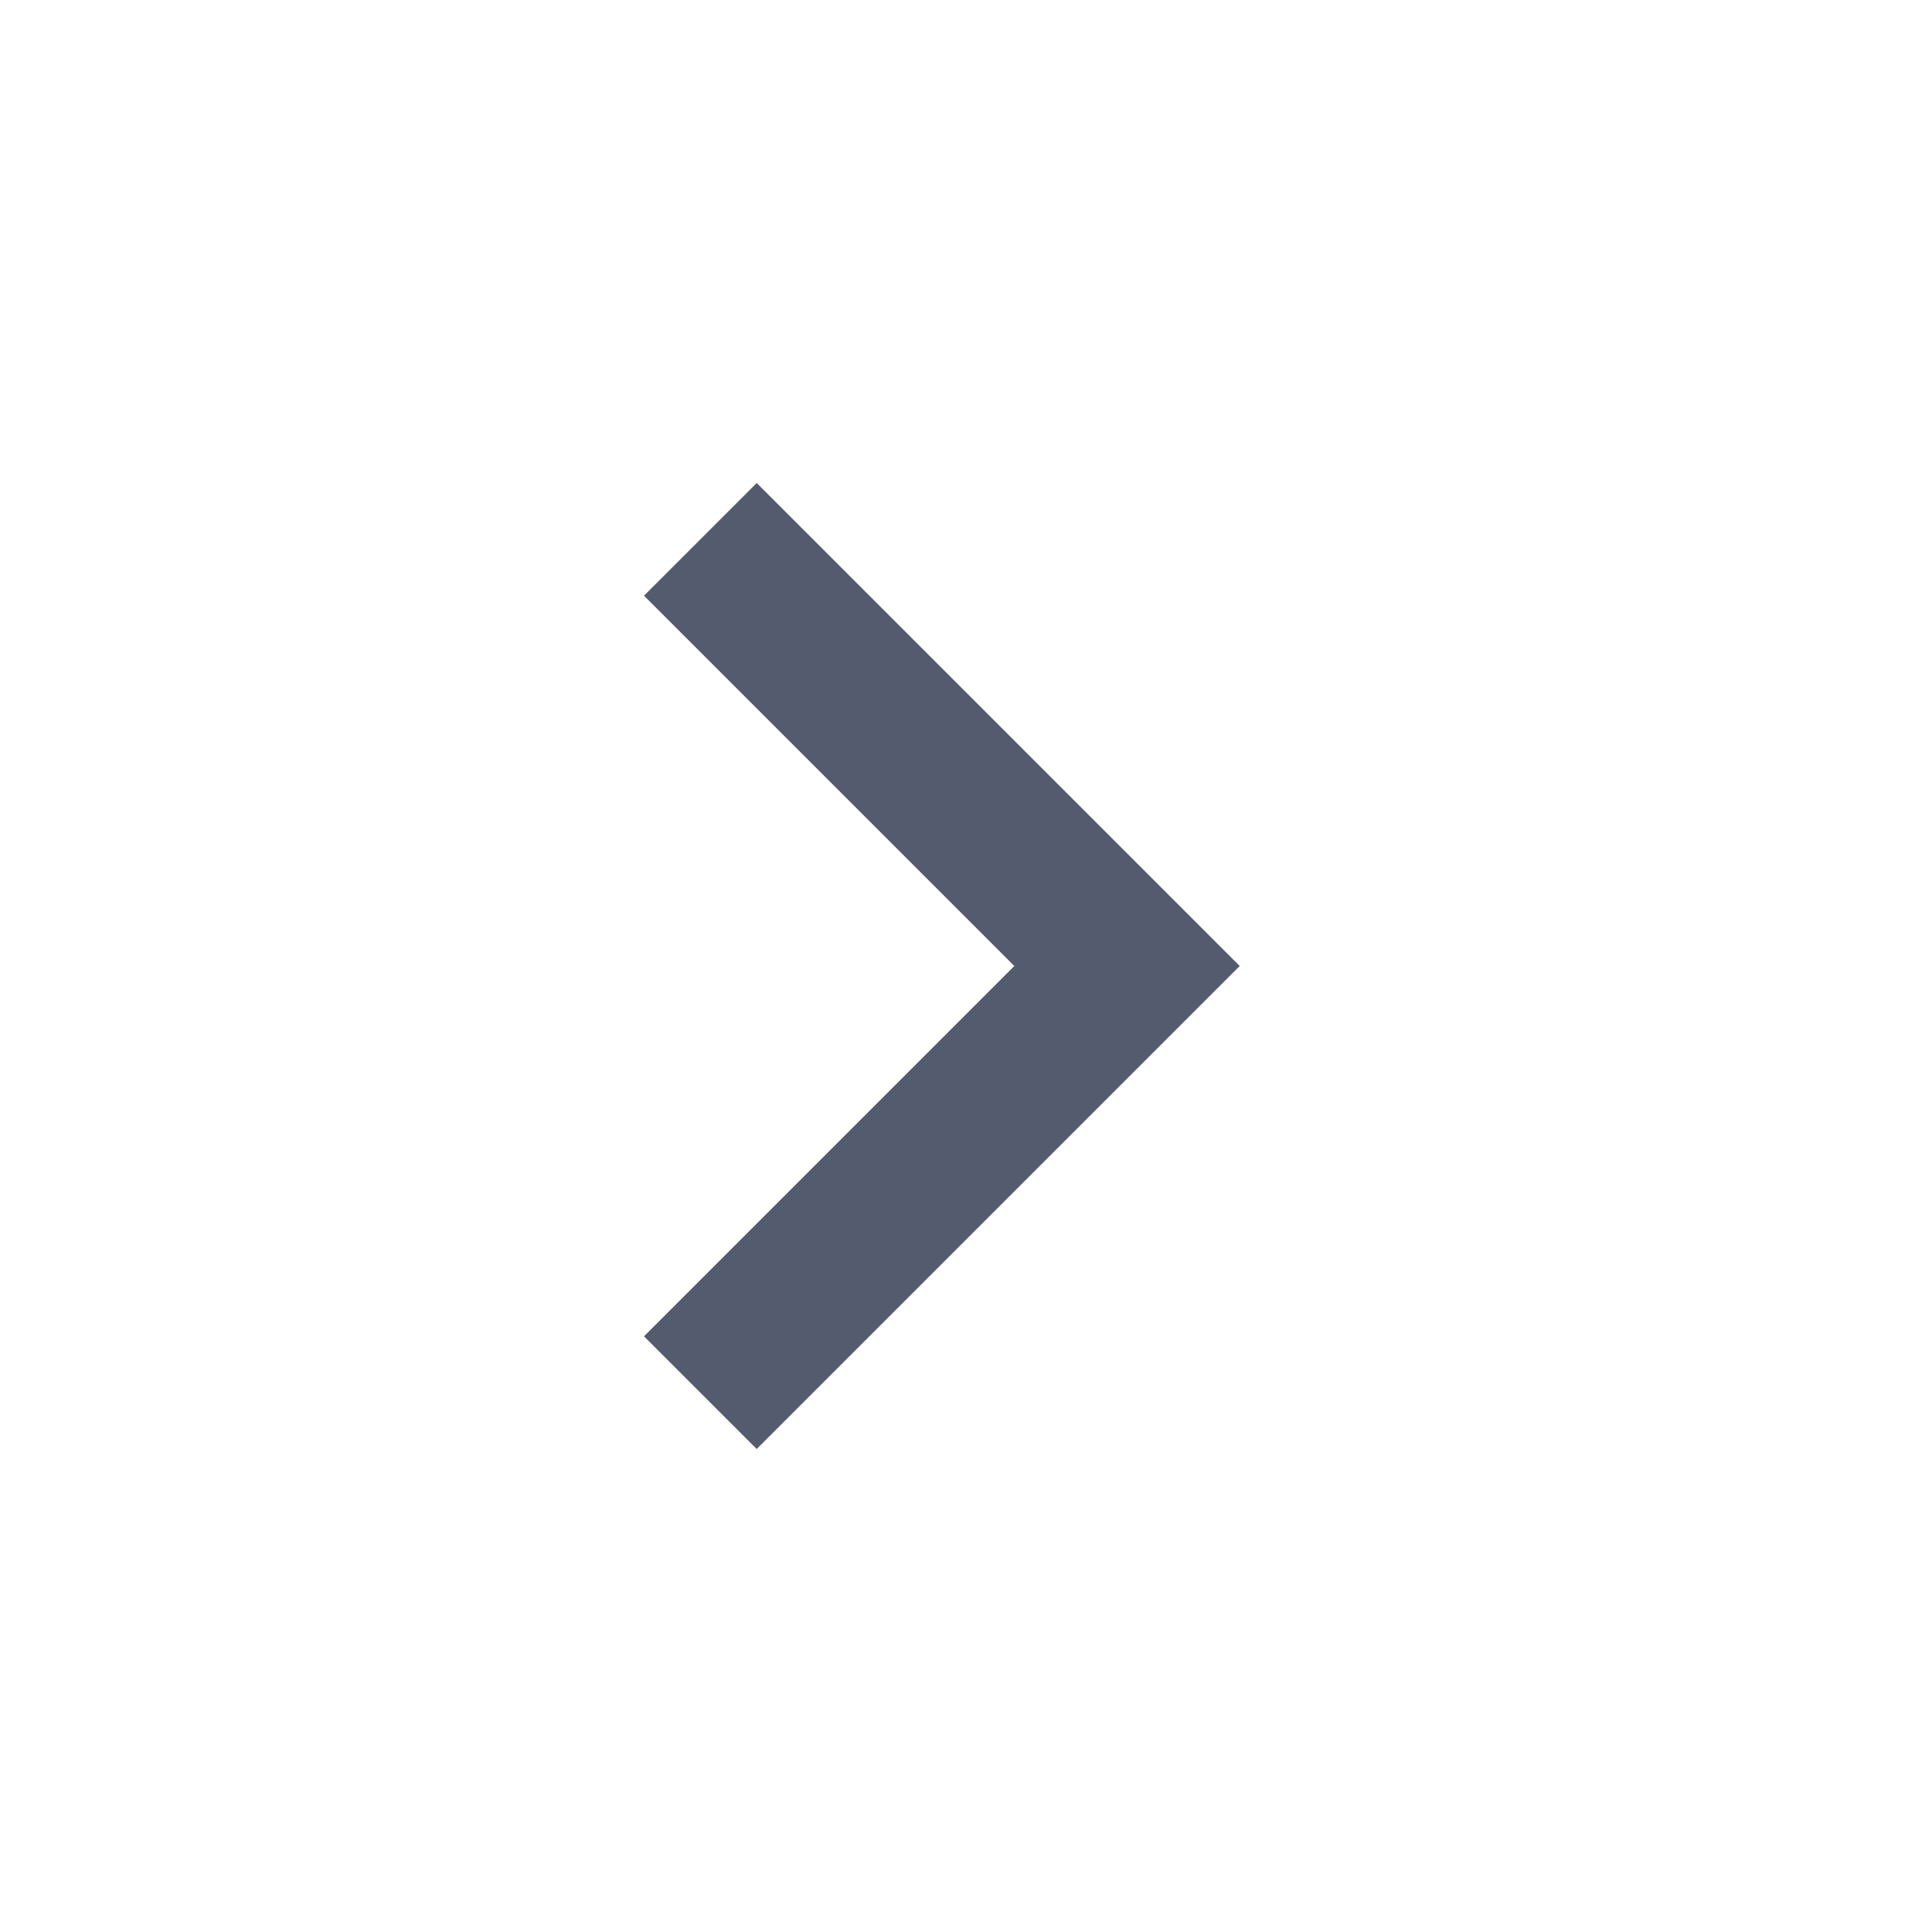
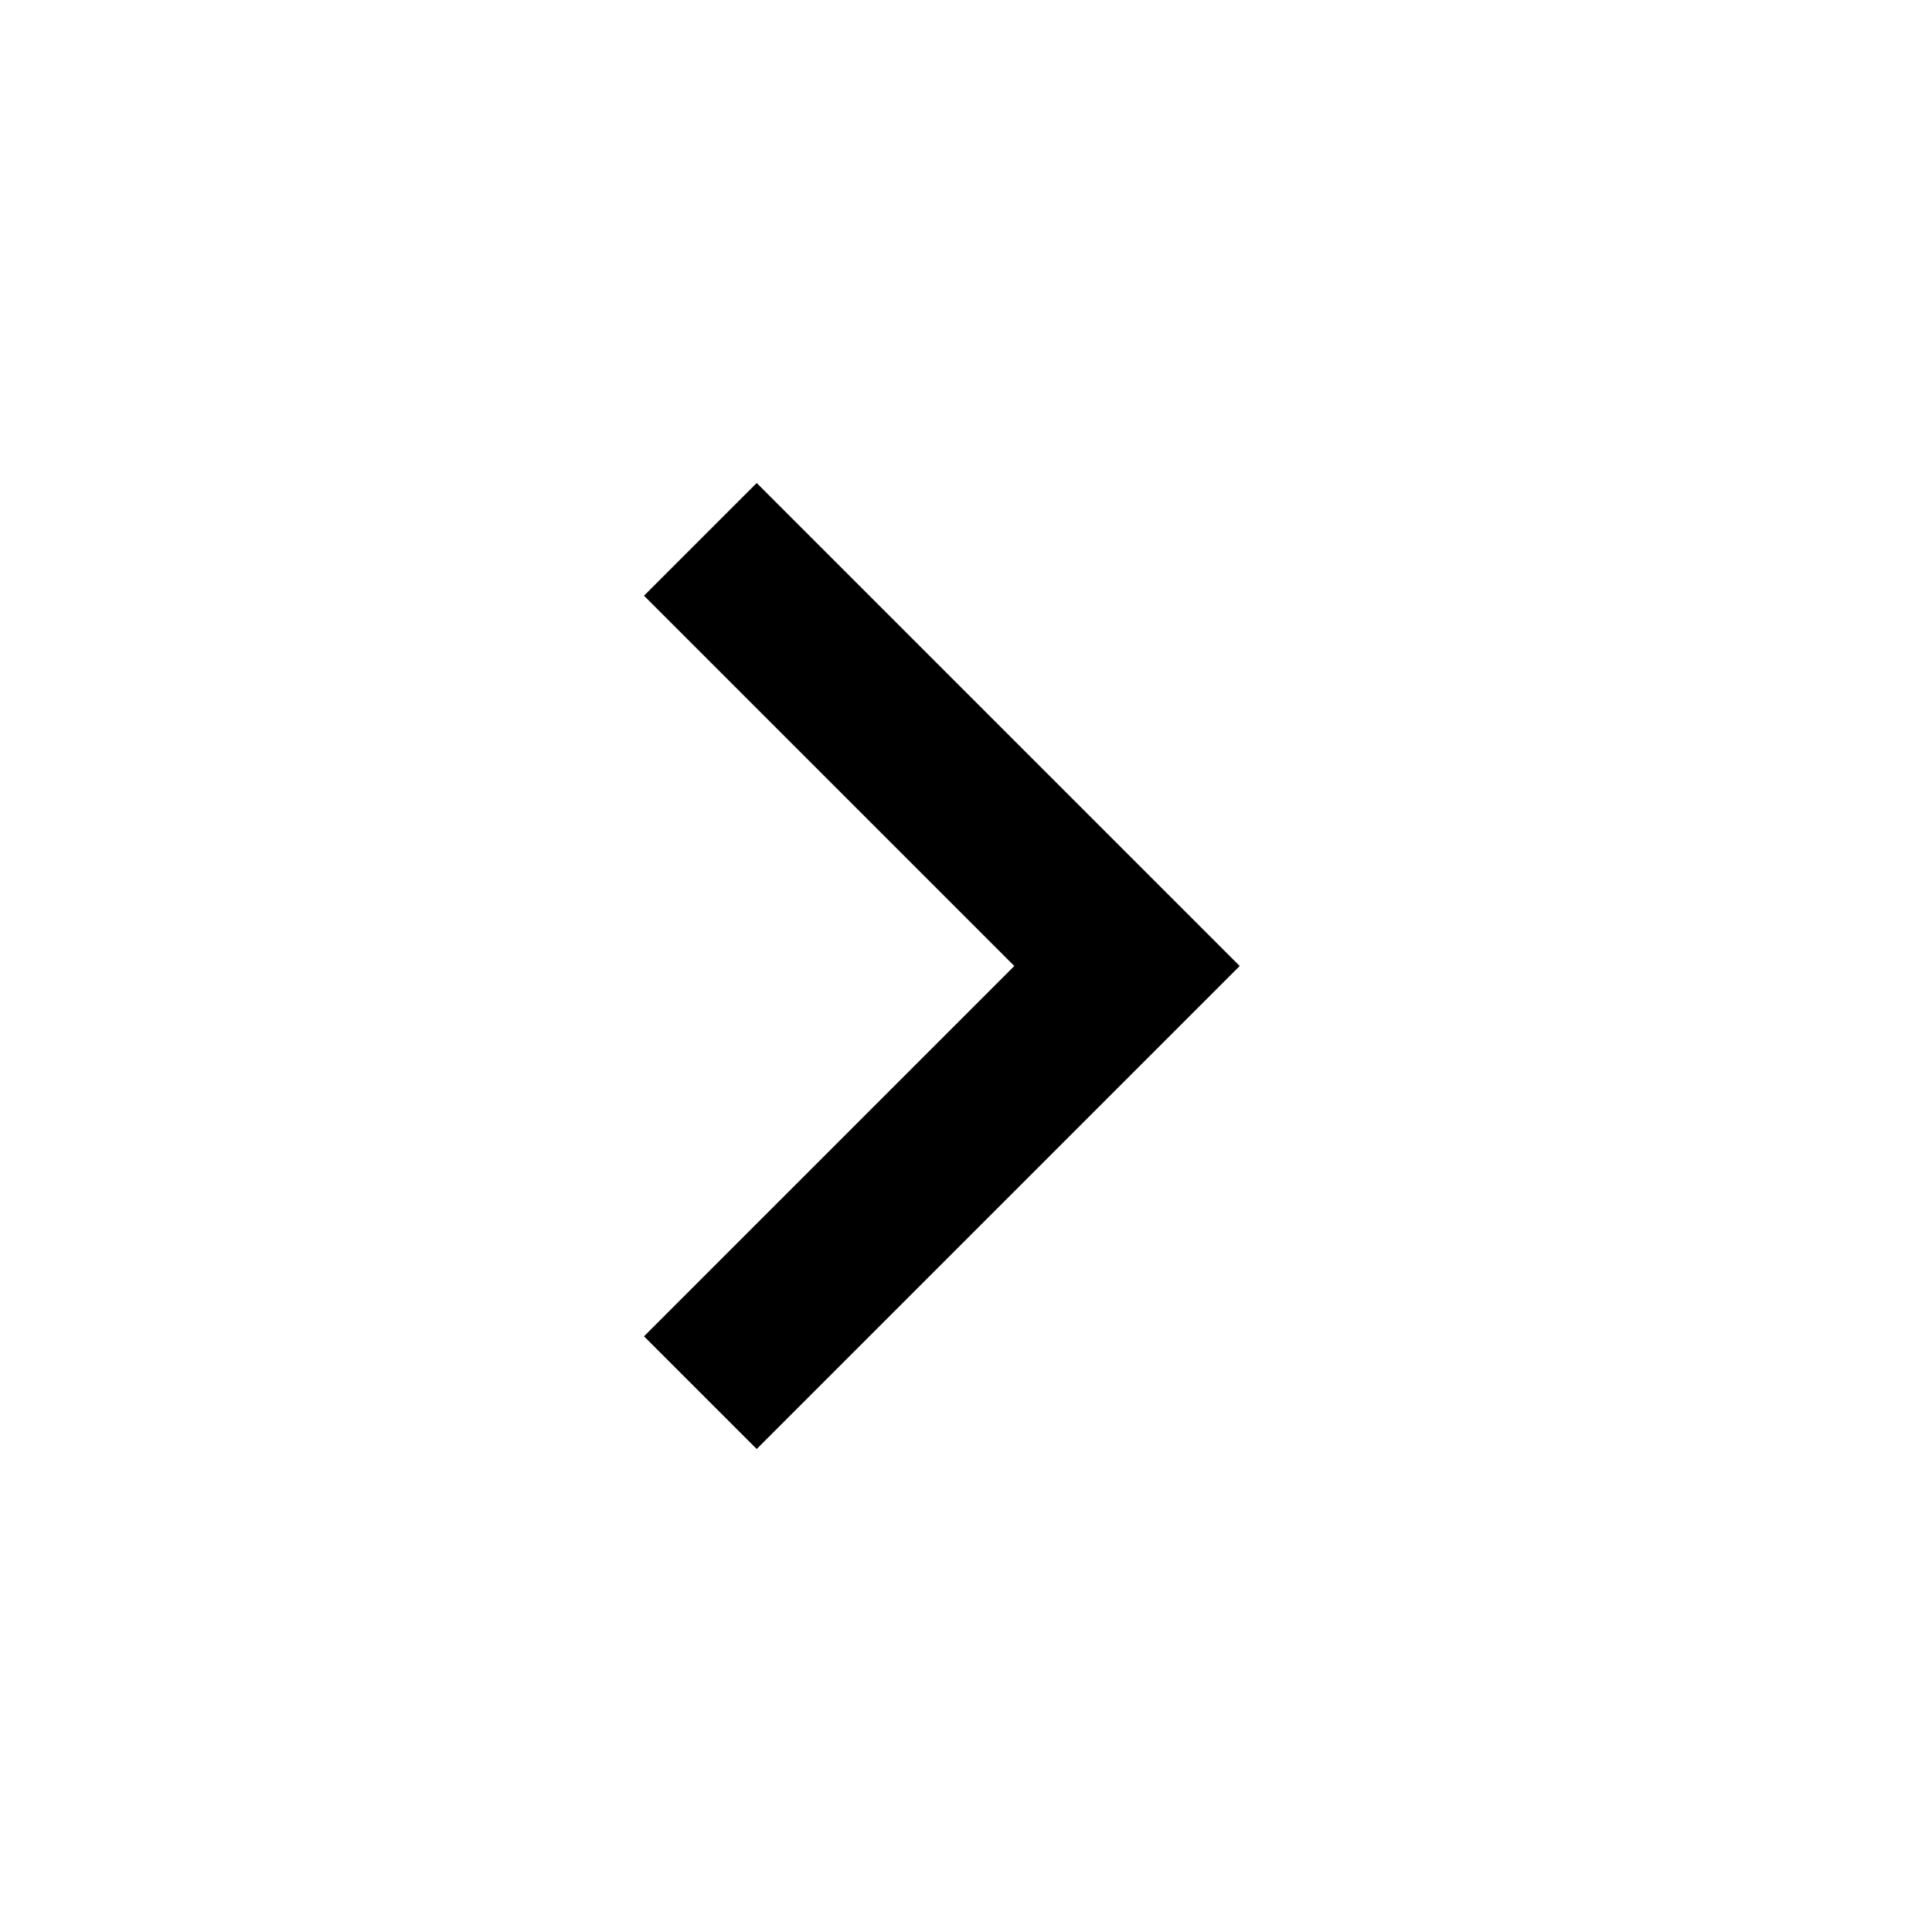
- <svg xmlns="http://www.w3.org/2000/svg" height="24px" viewBox="0 -960 960 960" width="24px" fill="#555B6E">
+ <svg xmlns="http://www.w3.org/2000/svg" height="24px" viewBox="0 -960 960 960" width="24px" fill="currentColor">
  <path d="M504-480 320-664l56-56 240 240-240 240-56-56 184-184Z" />
</svg>
